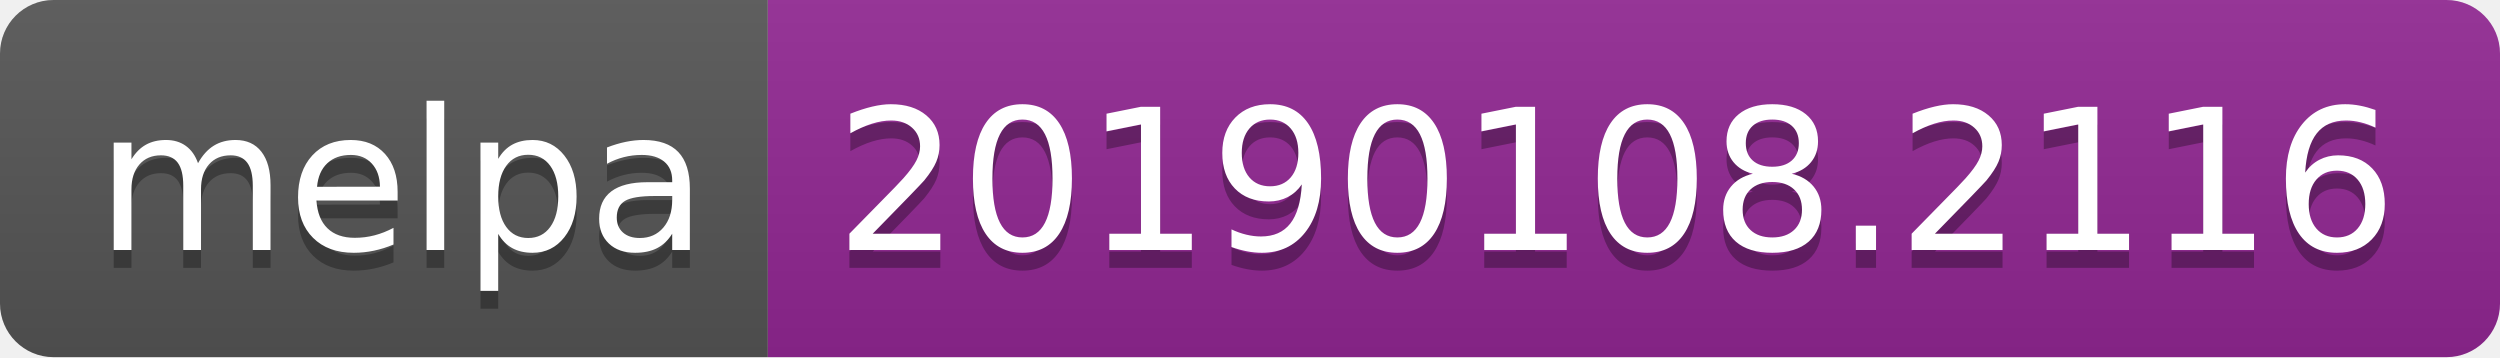
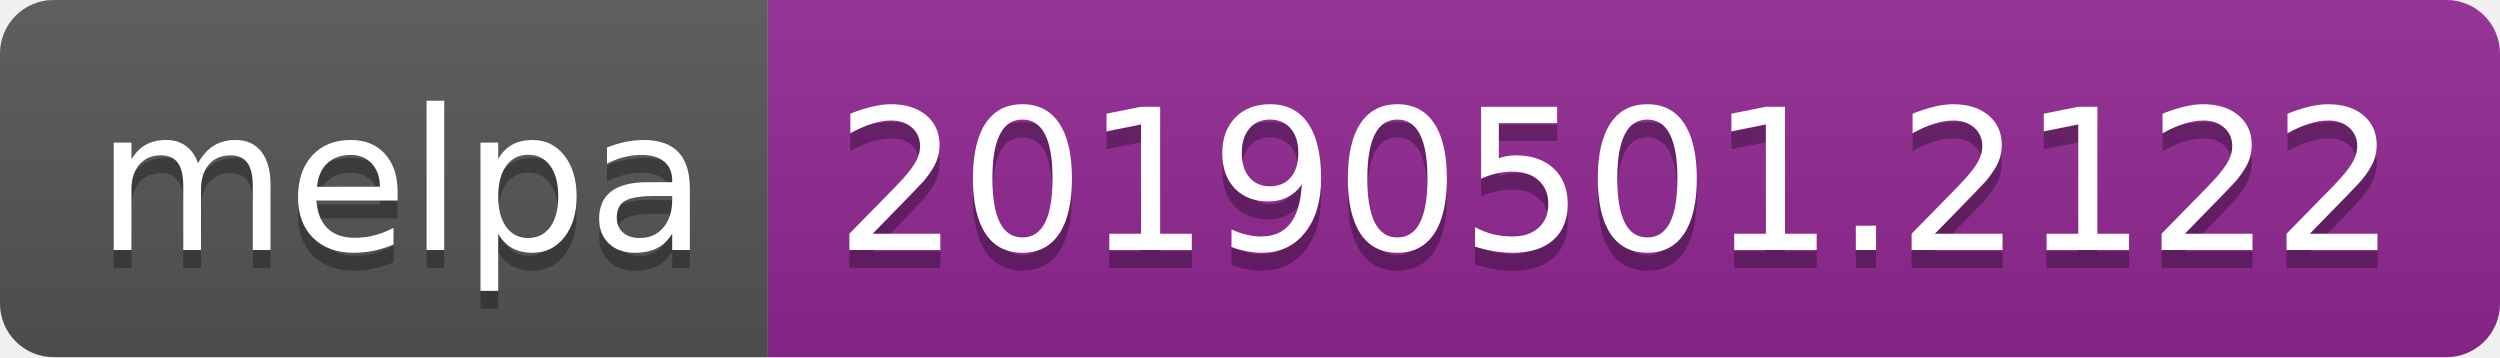
<svg xmlns="http://www.w3.org/2000/svg" width="140" height="20">
  <linearGradient id="b" x2="0" y2="100%">
    <stop offset="0" stop-color="#bbb" stop-opacity=".1" />
    <stop offset="1" stop-opacity=".1" />
  </linearGradient>
  <clipPath id="a">
    <rect width="140" height="20" rx="3" fill="#fff" />
  </clipPath>
  <g clip-path="url(#a)">
    <path fill="#555" d="M0 0h43v20H0z" />
    <path fill="#922793" d="M43 0h97v20H43z" />
    <path fill="url(#b)" d="M0 0h140v20H0z" />
  </g>
  <g fill="#fff" text-anchor="middle" font-family="DejaVu Sans,Verdana,Geneva,sans-serif" font-size="110">
    <text x="225" y="150" fill="#010101" fill-opacity=".3" transform="scale(.1)" textLength="330">melpa</text>
    <text x="225" y="140" transform="scale(.1)" textLength="330">melpa</text>
-     <text x="905" y="150" fill="#010101" fill-opacity=".3" transform="scale(.1)" textLength="870">20190108.2116</text>
-     <text x="905" y="140" transform="scale(.1)" textLength="870">20190108.2116</text>
+     <text x="905" y="150" fill="#010101" fill-opacity=".3" transform="scale(.1)" textLength="870">20190501.2122</text>
+     <text x="905" y="140" transform="scale(.1)" textLength="870">20190501.2122</text>
  </g>
</svg>
